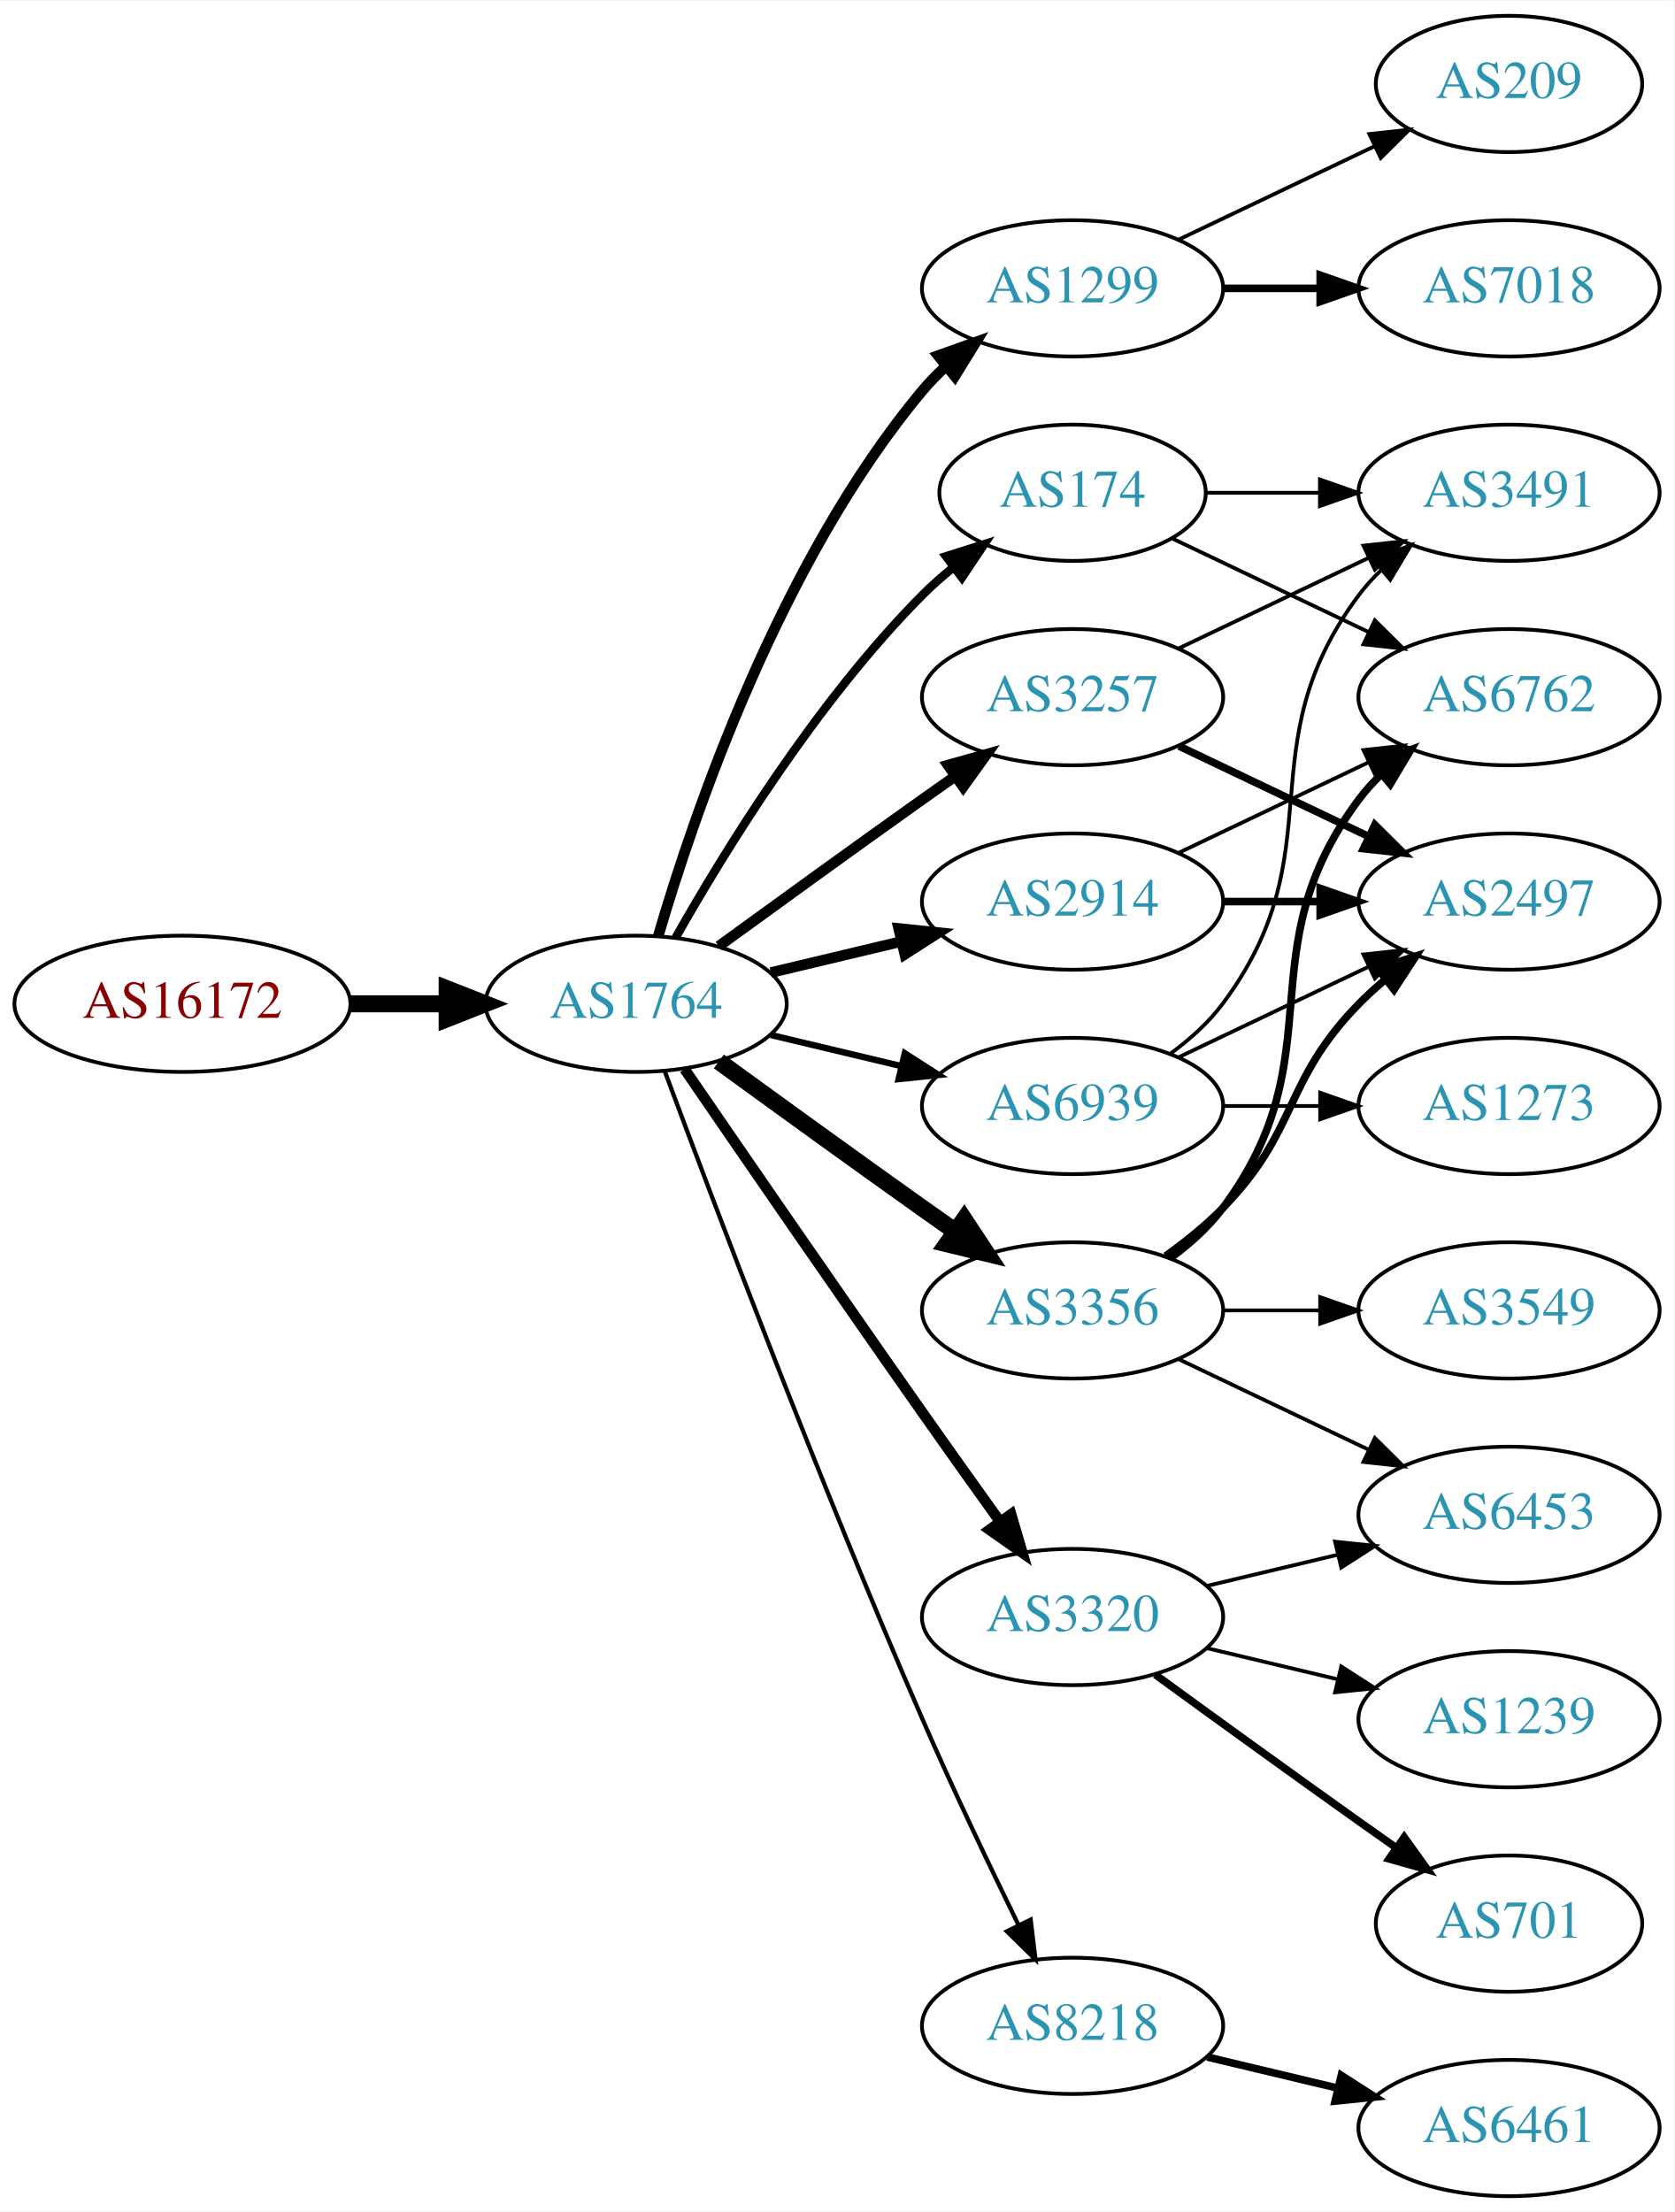
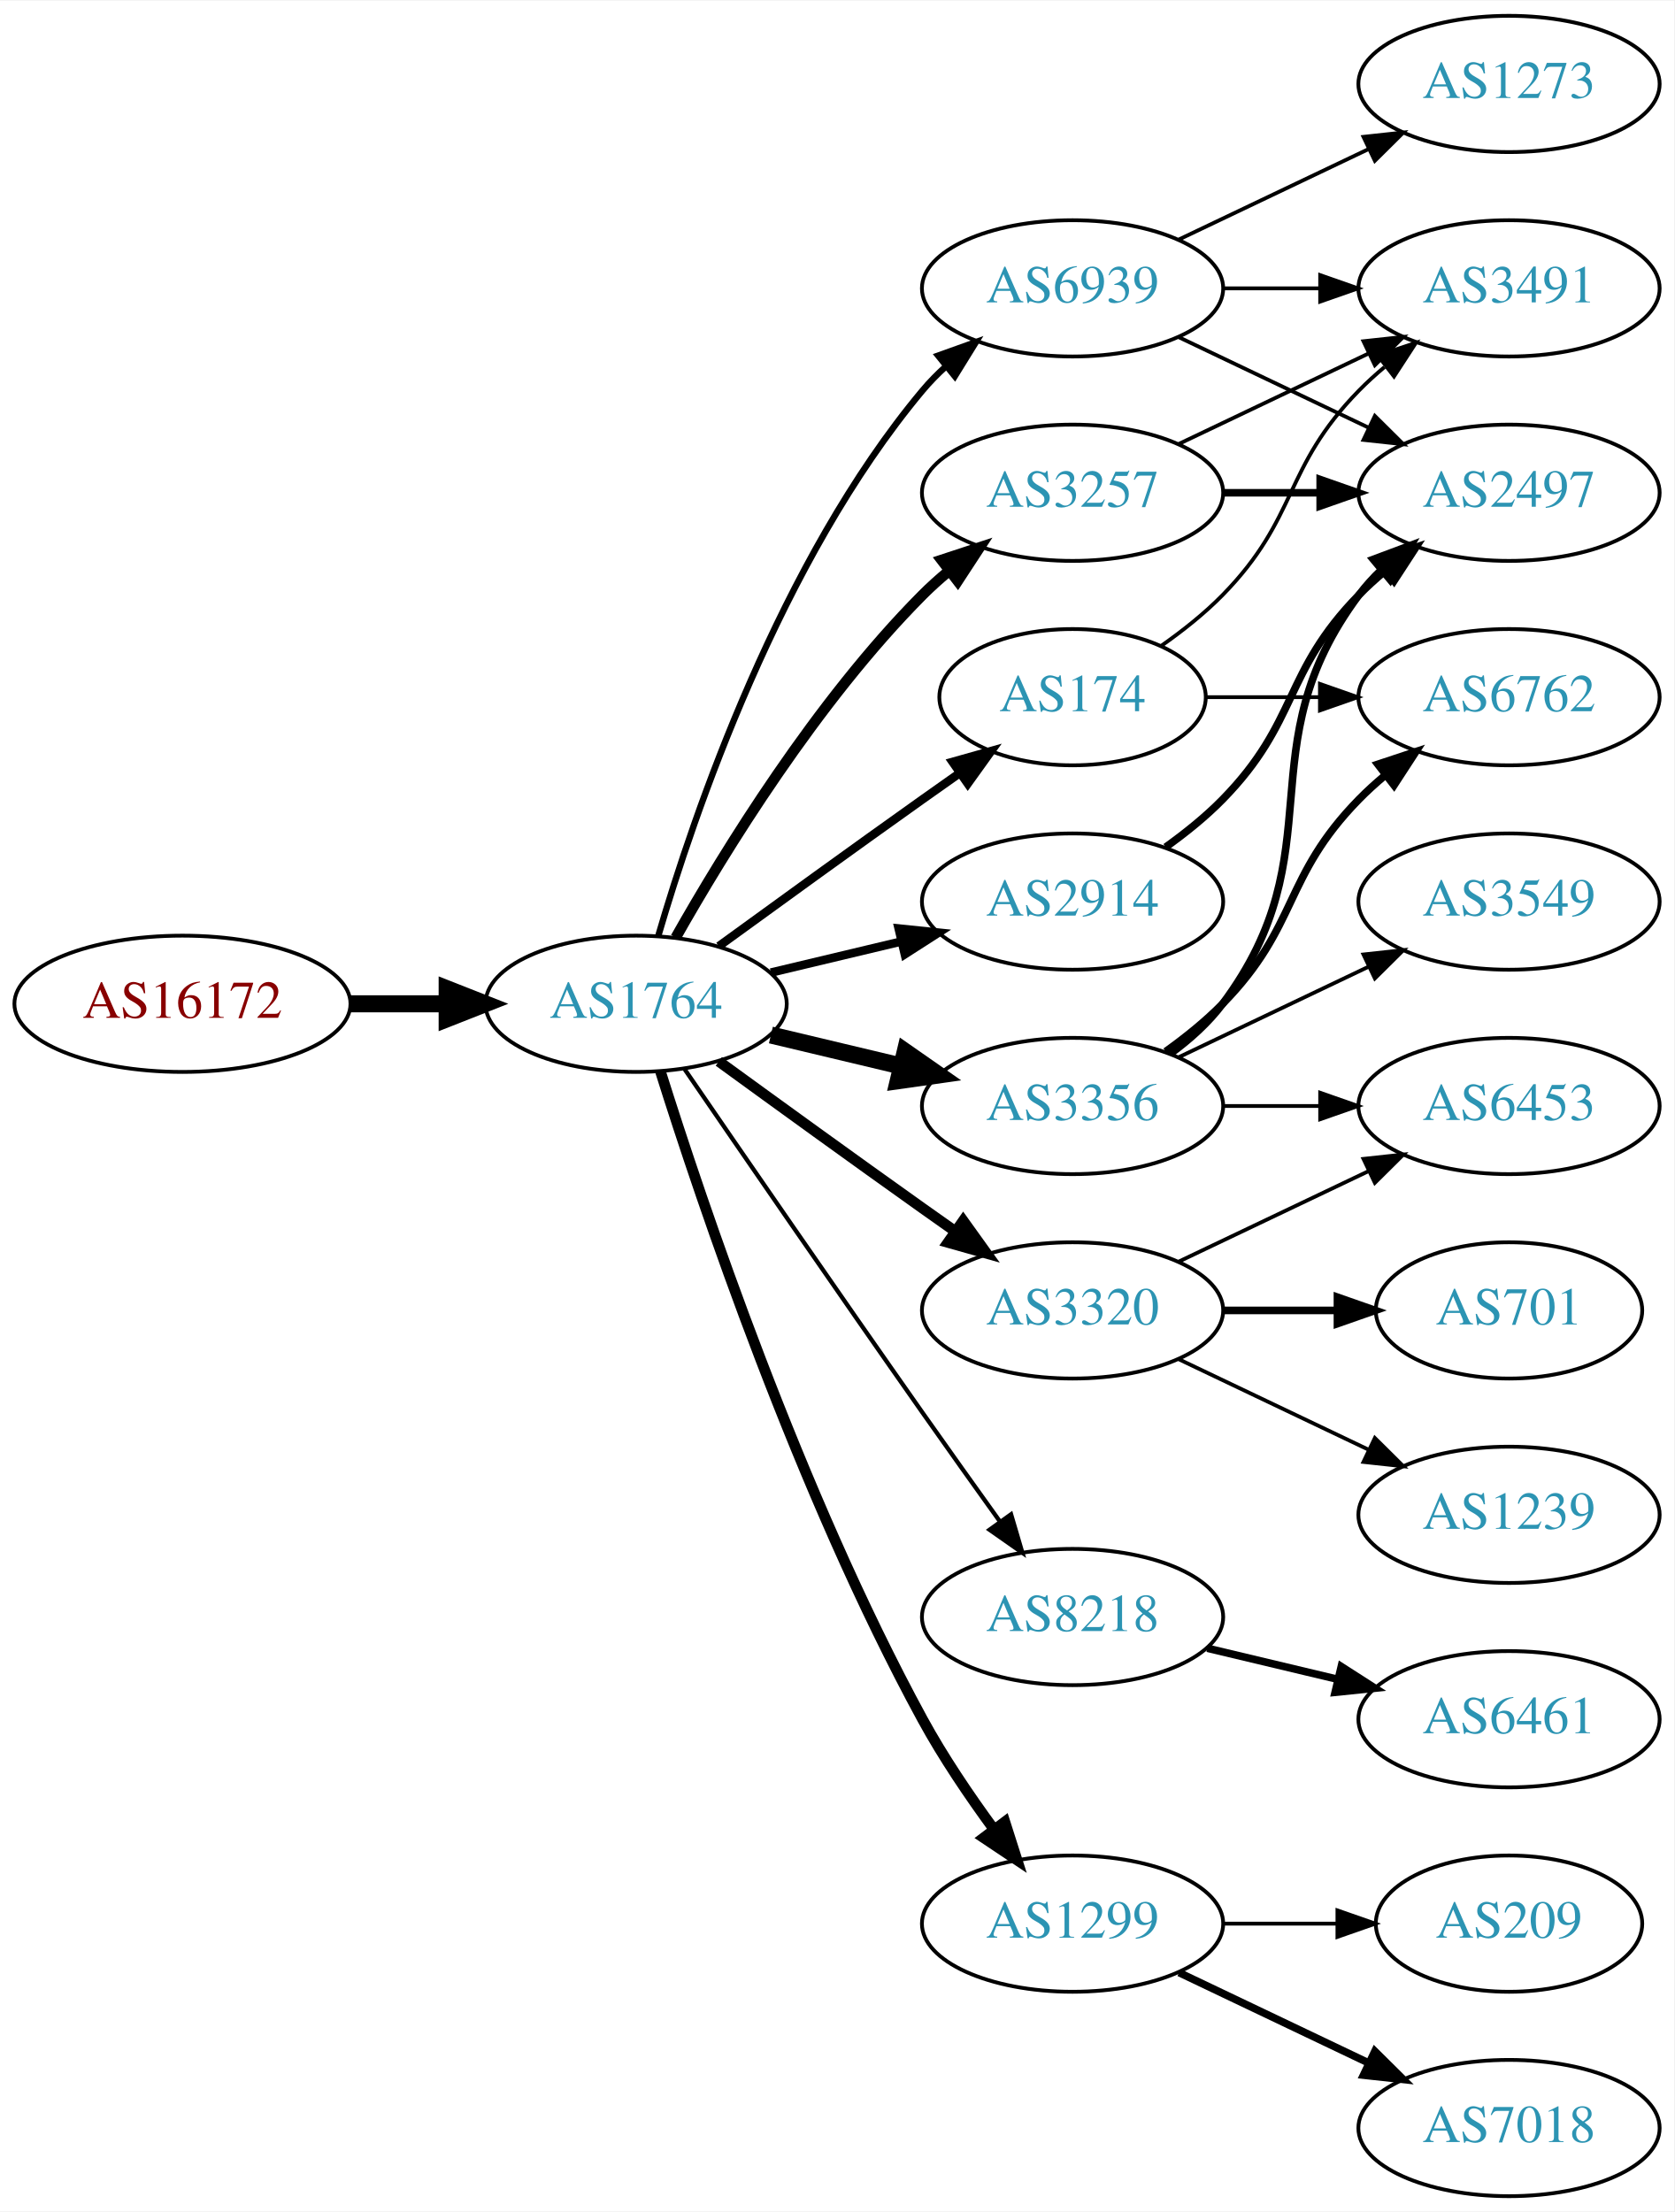
<svg xmlns="http://www.w3.org/2000/svg" xmlns:xlink="http://www.w3.org/1999/xlink" width="442pt" height="584pt" viewBox="0.00 0.00 442.27 584.00">
  <g id="graph0" class="graph" transform="scale(1 1) rotate(0) translate(4 580)">
    <polygon fill="white" stroke="none" points="-4,4 -4,-580 438.271,-580 438.271,4 -4,4" />
    <g id="node1" class="node">
      <g id="a_node1">
        <a xlink:href="/asn/16172" xlink:title="AS16172 ~ JET-ERP Betriebsgesellschaft mbH [AT]">
          <ellipse fill="#ffffff" stroke="black" cx="44.196" cy="-315" rx="44.393" ry="18" />
          <text text-anchor="middle" x="44.196" y="-311.3" font-family="Times,serif" font-size="14.00" fill="#880000">AS16172</text>
        </a>
      </g>
    </g>
    <g id="node2" class="node">
      <g id="a_node2">
        <a xlink:href="/asn/1764" xlink:title="AS1764 ~ NEXTLAYER-AS [AT]">
          <ellipse fill="#ffffff" stroke="black" cx="164.039" cy="-315" rx="39.794" ry="18" />
          <text text-anchor="middle" x="164.039" y="-311.3" font-family="Times,serif" font-size="14.00" fill="#2c94b3">AS1764</text>
        </a>
      </g>
    </g>
    <g id="edge1" class="edge">
      <path fill="none" stroke="black" stroke-width="4.5" d="M88.407,-315C96.72,-315 105.482,-315 113.965,-315" />
      <polygon fill="black" stroke="black" stroke-width="4.5" points="114.123,-318.938 124.123,-315 114.123,-311.063 114.123,-318.938" />
    </g>
    <g id="node3" class="node">
      <g id="a_node3">
-         <a xlink:href="/asn/174" xlink:title="AS174 ~ Cogent Communications [US]">
-           <ellipse fill="#ffffff" stroke="black" cx="279.332" cy="-450" rx="35.194" ry="18" />
-           <text text-anchor="middle" x="279.332" y="-446.3" font-family="Times,serif" font-size="14.00" fill="#2c94b3">AS174</text>
-         </a>
-       </g>
-     </g>
-     <g id="edge2" class="edge">
-       <path fill="none" stroke="black" stroke-width="2.25" d="M174.498,-332.49C187.28,-355.096 211.712,-394.886 239.685,-423 242.185,-425.513 244.946,-427.949 247.807,-430.261" />
-       <polygon fill="black" stroke="black" stroke-width="2.25" points="245.905,-433.21 256.004,-436.413 250.108,-427.611 245.905,-433.21" />
-     </g>
-     <g id="node4" class="node">
-       <g id="a_node4">
-         <a xlink:href="/asn/1299" xlink:title="AS1299 ~ Telia Carrier [EU]">
-           <ellipse fill="#ffffff" stroke="black" cx="279.332" cy="-504" rx="39.794" ry="18" />
-           <text text-anchor="middle" x="279.332" y="-500.3" font-family="Times,serif" font-size="14.00" fill="#2c94b3">AS1299</text>
-         </a>
-       </g>
-     </g>
-     <g id="edge3" class="edge">
-       <path fill="none" stroke="black" stroke-width="2.812" d="M169.913,-333.002C179.227,-364.844 202.043,-431.981 239.685,-477 241.555,-479.237 243.654,-481.374 245.88,-483.396" />
-       <polygon fill="black" stroke="black" stroke-width="2.812" points="243.823,-486.234 253.799,-489.804 248.227,-480.793 243.823,-486.234" />
-     </g>
-     <g id="node5" class="node">
-       <g id="a_node5">
-         <a xlink:href="/asn/3356" xlink:title="AS3356 ~ Level 3 Parent, LLC [US]">
-           <ellipse fill="#ffffff" stroke="black" cx="279.332" cy="-234" rx="39.794" ry="18" />
-           <text text-anchor="middle" x="279.332" y="-230.3" font-family="Times,serif" font-size="14.00" fill="#2c94b3">AS3356</text>
-         </a>
-       </g>
-     </g>
-     <g id="edge4" class="edge">
-       <path fill="none" stroke="black" stroke-width="4.5" d="M185.887,-299.778C200.821,-288.909 221.435,-273.975 239.685,-261 242.506,-258.995 245.449,-256.915 248.397,-254.841" />
-       <polygon fill="black" stroke="black" stroke-width="4.5" points="250.694,-258.039 256.621,-249.074 246.173,-251.591 250.694,-258.039" />
-     </g>
-     <g id="node6" class="node">
-       <g id="a_node6">
        <a xlink:href="/asn/2914" xlink:title="AS2914 ~ NTT America, Inc. [US]">
          <ellipse fill="#ffffff" stroke="black" cx="279.332" cy="-342" rx="39.794" ry="18" />
          <text text-anchor="middle" x="279.332" y="-338.3" font-family="Times,serif" font-size="14.00" fill="#2c94b3">AS2914</text>
        </a>
      </g>
    </g>
+     <g id="edge2" class="edge">
+       <path fill="none" stroke="black" stroke-width="2.25" d="M199.646,-323.248C210.517,-325.838 222.671,-328.735 234.114,-331.462" />
+       <polygon fill="black" stroke="black" stroke-width="2.25" points="233.397,-334.889 243.936,-333.803 235.02,-328.08 233.397,-334.889" />
+     </g>
+     <g id="node4" class="node">
+       <g id="a_node4">
+         <a xlink:href="/asn/8218" xlink:title="AS8218 ~ legacy Neotelecoms [FR]">
+           <ellipse fill="#ffffff" stroke="black" cx="279.332" cy="-153" rx="39.794" ry="18" />
+           <text text-anchor="middle" x="279.332" y="-149.3" font-family="Times,serif" font-size="14.00" fill="#2c94b3">AS8218</text>
+         </a>
+       </g>
+     </g>
+     <g id="edge3" class="edge">
+       <path fill="none" stroke="black" stroke-width="1.125" d="M176.846,-297.731C191.489,-276.358 217.262,-238.88 239.685,-207 246.32,-197.567 253.67,-187.261 260.164,-178.205" />
+       <polygon fill="black" stroke="black" stroke-width="1.125" points="263.085,-180.138 266.076,-169.974 257.399,-176.054 263.085,-180.138" />
+     </g>
+     <g id="node5" class="node">
+       <g id="a_node5">
+         <a xlink:href="/asn/3257" xlink:title="AS3257 ~ GTT [DE]">
+           <ellipse fill="#ffffff" stroke="black" cx="279.332" cy="-450" rx="39.794" ry="18" />
+           <text text-anchor="middle" x="279.332" y="-446.3" font-family="Times,serif" font-size="14.00" fill="#2c94b3">AS3257</text>
+         </a>
+       </g>
+     </g>
+     <g id="edge4" class="edge">
+       <path fill="none" stroke="black" stroke-width="2.812" d="M174.498,-332.49C187.28,-355.096 211.712,-394.886 239.685,-423 241.796,-425.121 244.092,-427.188 246.477,-429.171" />
+       <polygon fill="black" stroke="black" stroke-width="2.812" points="244.73,-432.242 254.793,-435.556 248.993,-426.69 244.73,-432.242" />
+     </g>
+     <g id="node6" class="node">
+       <g id="a_node6">
+         <a xlink:href="/asn/3320" xlink:title="AS3320 ~ DTAG [DE]">
+           <ellipse fill="#ffffff" stroke="black" cx="279.332" cy="-234" rx="39.794" ry="18" />
+           <text text-anchor="middle" x="279.332" y="-230.3" font-family="Times,serif" font-size="14.00" fill="#2c94b3">AS3320</text>
+         </a>
+       </g>
+     </g>
    <g id="edge5" class="edge">
-       <path fill="none" stroke="black" stroke-width="2.812" d="M199.646,-323.248C210.517,-325.838 222.671,-328.735 234.114,-331.462" />
-       <polygon fill="black" stroke="black" stroke-width="2.812" points="233.397,-334.889 243.936,-333.803 235.02,-328.08 233.397,-334.889" />
+       <path fill="none" stroke="black" stroke-width="2.812" d="M185.887,-299.778C200.821,-288.909 221.435,-273.975 239.685,-261 242.506,-258.995 245.449,-256.915 248.397,-254.841" />
+       <polygon fill="black" stroke="black" stroke-width="2.812" points="250.443,-257.681 256.621,-249.074 246.424,-251.95 250.443,-257.681" />
    </g>
    <g id="node7" class="node">
      <g id="a_node7">
-         <a xlink:href="/asn/3320" xlink:title="AS3320 ~ DTAG [DE]">
-           <ellipse fill="#ffffff" stroke="black" cx="279.332" cy="-153" rx="39.794" ry="18" />
-           <text text-anchor="middle" x="279.332" y="-149.3" font-family="Times,serif" font-size="14.00" fill="#2c94b3">AS3320</text>
+         <a xlink:href="/asn/3356" xlink:title="AS3356 ~ Level 3 Parent, LLC [US]">
+           <ellipse fill="#ffffff" stroke="black" cx="279.332" cy="-288" rx="39.794" ry="18" />
+           <text text-anchor="middle" x="279.332" y="-284.3" font-family="Times,serif" font-size="14.00" fill="#2c94b3">AS3356</text>
        </a>
      </g>
    </g>
    <g id="edge6" class="edge">
-       <path fill="none" stroke="black" stroke-width="2.812" d="M176.846,-297.731C191.489,-276.358 217.262,-238.88 239.685,-207 246.32,-197.567 253.67,-187.261 260.164,-178.205" />
-       <polygon fill="black" stroke="black" stroke-width="2.812" points="263.085,-180.138 266.076,-169.974 257.399,-176.054 263.085,-180.138" />
+       <path fill="none" stroke="black" stroke-width="4.5" d="M199.646,-306.752C210.517,-304.162 222.671,-301.265 234.114,-298.538" />
+       <polygon fill="black" stroke="black" stroke-width="4.5" points="235.122,-302.346 243.936,-296.197 233.296,-294.685 235.122,-302.346" />
    </g>
    <g id="node8" class="node">
      <g id="a_node8">
-         <a xlink:href="/asn/3257" xlink:title="AS3257 ~ GTT [DE]">
-           <ellipse fill="#ffffff" stroke="black" cx="279.332" cy="-396" rx="39.794" ry="18" />
-           <text text-anchor="middle" x="279.332" y="-392.3" font-family="Times,serif" font-size="14.00" fill="#2c94b3">AS3257</text>
+         <a xlink:href="/asn/174" xlink:title="AS174 ~ Cogent Communications [US]">
+           <ellipse fill="#ffffff" stroke="black" cx="279.332" cy="-396" rx="35.194" ry="18" />
+           <text text-anchor="middle" x="279.332" y="-392.3" font-family="Times,serif" font-size="14.00" fill="#2c94b3">AS174</text>
        </a>
      </g>
    </g>
    <g id="edge7" class="edge">
-       <path fill="none" stroke="black" stroke-width="2.812" d="M185.887,-330.222C200.821,-341.091 221.435,-356.025 239.685,-369 242.506,-371.005 245.449,-373.085 248.397,-375.159" />
-       <polygon fill="black" stroke="black" stroke-width="2.812" points="246.424,-378.05 256.621,-380.926 250.443,-372.319 246.424,-378.05" />
+       <path fill="none" stroke="black" stroke-width="2.25" d="M185.887,-330.222C200.821,-341.091 221.435,-356.025 239.685,-369 242.895,-371.282 246.264,-373.661 249.619,-376.018" />
+       <polygon fill="black" stroke="black" stroke-width="2.25" points="247.631,-378.899 257.83,-381.77 251.647,-373.166 247.631,-378.899" />
    </g>
    <g id="node9" class="node">
      <g id="a_node9">
-         <a xlink:href="/asn/8218" xlink:title="AS8218 ~ legacy Neotelecoms [FR]">
-           <ellipse fill="#ffffff" stroke="black" cx="279.332" cy="-45" rx="39.794" ry="18" />
-           <text text-anchor="middle" x="279.332" y="-41.3" font-family="Times,serif" font-size="14.00" fill="#2c94b3">AS8218</text>
+         <a xlink:href="/asn/1299" xlink:title="AS1299 ~ Telia Carrier [EU]">
+           <ellipse fill="#ffffff" stroke="black" cx="279.332" cy="-72" rx="39.794" ry="18" />
+           <text text-anchor="middle" x="279.332" y="-68.3" font-family="Times,serif" font-size="14.00" fill="#2c94b3">AS1299</text>
        </a>
      </g>
    </g>
    <g id="edge8" class="edge">
-       <path fill="none" stroke="black" stroke-width="1.125" d="M171.632,-297.113C184.176,-263.364 212.644,-188.104 239.685,-126 247.669,-107.663 257.363,-87.351 265.044,-71.654" />
-       <polygon fill="black" stroke="black" stroke-width="1.125" points="268.257,-73.053 269.534,-62.536 261.976,-69.961 268.257,-73.053" />
+       <path fill="none" stroke="black" stroke-width="2.812" d="M170.46,-297.159C181.231,-262.854 207.122,-185.797 239.685,-126 245.117,-116.026 252.091,-105.731 258.617,-96.84" />
+       <polygon fill="black" stroke="black" stroke-width="2.812" points="261.45,-98.895 264.67,-88.802 255.858,-94.684 261.45,-98.895" />
    </g>
    <g id="node10" class="node">
      <g id="a_node10">
        <a xlink:href="/asn/6939" xlink:title="AS6939 ~ Hurricane Electric LLC [US]">
-           <ellipse fill="#ffffff" stroke="black" cx="279.332" cy="-288" rx="39.794" ry="18" />
-           <text text-anchor="middle" x="279.332" y="-284.3" font-family="Times,serif" font-size="14.00" fill="#2c94b3">AS6939</text>
+           <ellipse fill="#ffffff" stroke="black" cx="279.332" cy="-504" rx="39.794" ry="18" />
+           <text text-anchor="middle" x="279.332" y="-500.3" font-family="Times,serif" font-size="14.00" fill="#2c94b3">AS6939</text>
        </a>
      </g>
    </g>
    <g id="edge9" class="edge">
-       <path fill="none" stroke="black" stroke-width="1.688" d="M199.646,-306.752C210.517,-304.162 222.671,-301.265 234.114,-298.538" />
-       <polygon fill="black" stroke="black" stroke-width="1.688" points="235.02,-301.92 243.936,-296.197 233.397,-295.111 235.02,-301.92" />
+       <path fill="none" stroke="black" stroke-width="1.688" d="M169.913,-333.002C179.227,-364.844 202.043,-431.981 239.685,-477 241.555,-479.237 243.654,-481.374 245.88,-483.396" />
+       <polygon fill="black" stroke="black" stroke-width="1.688" points="243.823,-486.234 253.799,-489.804 248.227,-480.793 243.823,-486.234" />
    </g>
    <g id="node12" class="node">
      <g id="a_node12">
+         <a xlink:href="/asn/2497" xlink:title="AS2497 ~ Internet Initiative Japan Inc. [JP]">
+           <ellipse fill="#ffffff" stroke="black" cx="394.625" cy="-450" rx="39.794" ry="18" />
+           <text text-anchor="middle" x="394.625" y="-446.3" font-family="Times,serif" font-size="14.00" fill="#2c94b3">AS2497</text>
+         </a>
+       </g>
+     </g>
+     <g id="edge24" class="edge">
+       <path fill="none" stroke="black" stroke-width="2" d="M303.926,-356.389C309.182,-360.148 314.513,-364.437 318.978,-369 339.151,-389.617 334.806,-402.383 354.978,-423 357.071,-425.139 359.354,-427.218 361.731,-429.21" />
+       <polygon fill="black" stroke="black" stroke-width="2" points="359.974,-432.275 370.031,-435.611 364.249,-426.732 359.974,-432.275" />
+     </g>
+     <g id="node11" class="node">
+       <g id="a_node11">
+         <a xlink:href="/asn/6461" xlink:title="AS6461 ~ Zayo Bandwidth [US]">
+           <ellipse fill="#ffffff" stroke="black" cx="394.625" cy="-126" rx="39.794" ry="18" />
+           <text text-anchor="middle" x="394.625" y="-122.3" font-family="Times,serif" font-size="14.00" fill="#2c94b3">AS6461</text>
+         </a>
+       </g>
+     </g>
+     <g id="edge10" class="edge">
+       <path fill="none" stroke="black" stroke-width="2" d="M314.939,-144.752C325.81,-142.162 337.964,-139.265 349.407,-136.538" />
+       <polygon fill="black" stroke="black" stroke-width="2" points="350.313,-139.92 359.229,-134.197 348.69,-133.111 350.313,-139.92" />
+     </g>
+     <g id="edge11" class="edge">
+       <path fill="none" stroke="black" stroke-width="2" d="M319.004,-450C327.207,-450 335.971,-450 344.503,-450" />
+       <polygon fill="black" stroke="black" stroke-width="2" points="344.742,-453.5 354.742,-450 344.742,-446.5 344.742,-453.5" />
+     </g>
+     <g id="node13" class="node">
+       <g id="a_node13">
+         <a xlink:href="/asn/3491" xlink:title="AS3491 ~ PCCW Global, Inc. [US]">
+           <ellipse fill="#ffffff" stroke="black" cx="394.625" cy="-504" rx="39.794" ry="18" />
+           <text text-anchor="middle" x="394.625" y="-500.3" font-family="Times,serif" font-size="14.00" fill="#2c94b3">AS3491</text>
+         </a>
+       </g>
+     </g>
+     <g id="edge12" class="edge">
+       <path fill="none" stroke="black" d="M307.468,-462.934C322.462,-470.081 341.283,-479.052 357.506,-486.785" />
+       <polygon fill="black" stroke="black" points="356.177,-490.028 366.71,-491.171 359.188,-483.709 356.177,-490.028" />
+     </g>
+     <g id="node14" class="node">
+       <g id="a_node14">
+         <a xlink:href="/asn/1239" xlink:title="AS1239 ~ Sprint [US]">
+           <ellipse fill="#ffffff" stroke="black" cx="394.625" cy="-180" rx="39.794" ry="18" />
+           <text text-anchor="middle" x="394.625" y="-176.3" font-family="Times,serif" font-size="14.00" fill="#2c94b3">AS1239</text>
+         </a>
+       </g>
+     </g>
+     <g id="edge13" class="edge">
+       <path fill="none" stroke="black" d="M307.468,-221.066C322.462,-213.919 341.283,-204.948 357.506,-197.215" />
+       <polygon fill="black" stroke="black" points="359.188,-200.291 366.71,-192.829 356.177,-193.972 359.188,-200.291" />
+     </g>
+     <g id="node15" class="node">
+       <g id="a_node15">
+         <a xlink:href="/asn/701" xlink:title="AS701 ~ UUNET [US]">
+           <ellipse fill="#ffffff" stroke="black" cx="394.625" cy="-234" rx="35.194" ry="18" />
+           <text text-anchor="middle" x="394.625" y="-230.3" font-family="Times,serif" font-size="14.00" fill="#2c94b3">AS701</text>
+         </a>
+       </g>
+     </g>
+     <g id="edge14" class="edge">
+       <path fill="none" stroke="black" stroke-width="2" d="M319.004,-234C328.709,-234 339.2,-234 349.163,-234" />
+       <polygon fill="black" stroke="black" stroke-width="2" points="349.299,-237.5 359.299,-234 349.299,-230.5 349.299,-237.5" />
+     </g>
+     <g id="node16" class="node">
+       <g id="a_node16">
+         <a xlink:href="/asn/6453" xlink:title="AS6453 ~ TATA COMMUNICATIONS (AMERICA) INC [US]">
+           <ellipse fill="#ffffff" stroke="black" cx="394.625" cy="-288" rx="39.794" ry="18" />
+           <text text-anchor="middle" x="394.625" y="-284.3" font-family="Times,serif" font-size="14.00" fill="#2c94b3">AS6453</text>
+         </a>
+       </g>
+     </g>
+     <g id="edge15" class="edge">
+       <path fill="none" stroke="black" d="M307.468,-246.934C322.462,-254.081 341.283,-263.052 357.506,-270.785" />
+       <polygon fill="black" stroke="black" points="356.177,-274.028 366.71,-275.171 359.188,-267.709 356.177,-274.028" />
+     </g>
+     <g id="edge18" class="edge">
+       <path fill="none" stroke="black" stroke-width="2" d="M305.262,-301.882C310.338,-305.611 315.256,-310.016 318.978,-315 349.249,-355.542 324.707,-382.458 354.978,-423 356.723,-425.336 358.73,-427.545 360.893,-429.617" />
+       <polygon fill="black" stroke="black" stroke-width="2" points="358.771,-432.405 368.694,-436.118 363.253,-427.027 358.771,-432.405" />
+     </g>
+     <g id="edge19" class="edge">
+       <path fill="none" stroke="black" d="M319.004,-288C327.207,-288 335.971,-288 344.503,-288" />
+       <polygon fill="black" stroke="black" points="344.742,-291.5 354.742,-288 344.742,-284.5 344.742,-291.5" />
+     </g>
+     <g id="node17" class="node">
+       <g id="a_node17">
        <a xlink:href="/asn/6762" xlink:title="AS6762 ~ TELECOM ITALIA SPARKLE S.p.A. [IT]">
          <ellipse fill="#ffffff" stroke="black" cx="394.625" cy="-396" rx="39.794" ry="18" />
          <text text-anchor="middle" x="394.625" y="-392.3" font-family="Times,serif" font-size="14.00" fill="#2c94b3">AS6762</text>
        </a>
      </g>
    </g>
-     <g id="edge23" class="edge">
-       <path fill="none" stroke="black" d="M305.757,-437.881C321.059,-430.587 340.783,-421.186 357.665,-413.14" />
-       <polygon fill="black" stroke="black" points="359.184,-416.293 366.705,-408.831 356.172,-409.974 359.184,-416.293" />
+     <g id="edge16" class="edge">
+       <path fill="none" stroke="black" stroke-width="2" d="M303.926,-302.389C309.182,-306.148 314.513,-310.437 318.978,-315 339.151,-335.617 334.806,-348.383 354.978,-369 357.071,-371.139 359.354,-373.218 361.731,-375.21" />
+       <polygon fill="black" stroke="black" stroke-width="2" points="359.974,-378.275 370.031,-381.611 364.249,-372.732 359.974,-378.275" />
    </g>
    <g id="node18" class="node">
      <g id="a_node18">
-         <a xlink:href="/asn/3491" xlink:title="AS3491 ~ PCCW Global, Inc. [US]">
-           <ellipse fill="#ffffff" stroke="black" cx="394.625" cy="-450" rx="39.794" ry="18" />
-           <text text-anchor="middle" x="394.625" y="-446.3" font-family="Times,serif" font-size="14.00" fill="#2c94b3">AS3491</text>
-         </a>
-       </g>
+         <a xlink:href="/asn/3549" xlink:title="AS3549 ~ Level 3 Parent, LLC [US]">
+           <ellipse fill="#ffffff" stroke="black" cx="394.625" cy="-342" rx="39.794" ry="18" />
+           <text text-anchor="middle" x="394.625" y="-338.3" font-family="Times,serif" font-size="14.00" fill="#2c94b3">AS3549</text>
+         </a>
+       </g>
+     </g>
+     <g id="edge17" class="edge">
+       <path fill="none" stroke="black" d="M307.468,-300.934C322.462,-308.081 341.283,-317.052 357.506,-324.785" />
+       <polygon fill="black" stroke="black" points="356.177,-328.028 366.71,-329.171 359.188,-321.709 356.177,-328.028" />
    </g>
    <g id="edge22" class="edge">
-       <path fill="none" stroke="black" d="M314.631,-450C324.008,-450 334.358,-450 344.393,-450" />
-       <polygon fill="black" stroke="black" points="344.681,-453.5 354.681,-450 344.681,-446.5 344.681,-453.5" />
+       <path fill="none" stroke="black" d="M302.714,-409.532C308.356,-413.49 314.17,-418.086 318.978,-423 339.151,-443.617 334.806,-456.383 354.978,-477 357.071,-479.139 359.354,-481.218 361.731,-483.21" />
+       <polygon fill="black" stroke="black" points="359.974,-486.275 370.031,-489.611 364.249,-480.732 359.974,-486.275" />
+     </g>
+     <g id="edge23" class="edge">
+       <path fill="none" stroke="black" d="M314.631,-396C324.008,-396 334.358,-396 344.393,-396" />
+       <polygon fill="black" stroke="black" points="344.681,-399.5 354.681,-396 344.681,-392.5 344.681,-399.5" />
    </g>
    <g id="node19" class="node">
      <g id="a_node19">
        <a xlink:href="/asn/7018" xlink:title="AS7018 ~ AT&amp;T Services, Inc. [US]">
-           <ellipse fill="#ffffff" stroke="black" cx="394.625" cy="-504" rx="39.794" ry="18" />
-           <text text-anchor="middle" x="394.625" y="-500.3" font-family="Times,serif" font-size="14.00" fill="#2c94b3">AS7018</text>
-         </a>
-       </g>
-     </g>
-     <g id="edge24" class="edge">
-       <path fill="none" stroke="black" stroke-width="2" d="M319.004,-504C327.207,-504 335.971,-504 344.503,-504" />
-       <polygon fill="black" stroke="black" stroke-width="2" points="344.742,-507.5 354.742,-504 344.742,-500.5 344.742,-507.5" />
+           <ellipse fill="#ffffff" stroke="black" cx="394.625" cy="-18" rx="39.794" ry="18" />
+           <text text-anchor="middle" x="394.625" y="-14.3" font-family="Times,serif" font-size="14.00" fill="#2c94b3">AS7018</text>
+         </a>
+       </g>
+     </g>
+     <g id="edge20" class="edge">
+       <path fill="none" stroke="black" stroke-width="2" d="M307.468,-59.066C322.462,-51.919 341.283,-42.948 357.506,-35.215" />
+       <polygon fill="black" stroke="black" stroke-width="2" points="359.188,-38.291 366.71,-30.829 356.177,-31.972 359.188,-38.291" />
    </g>
    <g id="node20" class="node">
      <g id="a_node20">
        <a xlink:href="/asn/209" xlink:title="AS209 ~ CenturyLink Communications, LLC [US]">
-           <ellipse fill="#ffffff" stroke="black" cx="394.625" cy="-558" rx="35.194" ry="18" />
-           <text text-anchor="middle" x="394.625" y="-554.3" font-family="Times,serif" font-size="14.00" fill="#2c94b3">AS209</text>
-         </a>
-       </g>
+           <ellipse fill="#ffffff" stroke="black" cx="394.625" cy="-72" rx="35.194" ry="18" />
+           <text text-anchor="middle" x="394.625" y="-68.3" font-family="Times,serif" font-size="14.00" fill="#2c94b3">AS209</text>
+         </a>
+       </g>
+     </g>
+     <g id="edge21" class="edge">
+       <path fill="none" stroke="black" d="M319.004,-72C328.709,-72 339.2,-72 349.163,-72" />
+       <polygon fill="black" stroke="black" points="349.299,-75.5 359.299,-72 349.299,-68.5 349.299,-75.5" />
+     </g>
+     <g id="edge27" class="edge">
+       <path fill="none" stroke="black" d="M307.468,-491.066C322.462,-483.919 341.283,-474.948 357.506,-467.215" />
+       <polygon fill="black" stroke="black" points="359.188,-470.291 366.71,-462.829 356.177,-463.972 359.188,-470.291" />
    </g>
    <g id="edge25" class="edge">
-       <path fill="none" stroke="black" d="M307.468,-516.934C322.9,-524.29 342.385,-533.577 358.92,-541.459" />
-       <polygon fill="black" stroke="black" points="357.729,-544.768 368.262,-545.911 360.741,-538.449 357.729,-544.768" />
-     </g>
-     <g id="node11" class="node">
-       <g id="a_node11">
-         <a xlink:href="/asn/2497" xlink:title="AS2497 ~ Internet Initiative Japan Inc. [JP]">
-           <ellipse fill="#ffffff" stroke="black" cx="394.625" cy="-342" rx="39.794" ry="18" />
-           <text text-anchor="middle" x="394.625" y="-338.3" font-family="Times,serif" font-size="14.00" fill="#2c94b3">AS2497</text>
-         </a>
-       </g>
-     </g>
-     <g id="edge16" class="edge">
-       <path fill="none" stroke="black" stroke-width="2" d="M303.926,-248.389C309.182,-252.148 314.513,-256.437 318.978,-261 339.151,-281.617 334.806,-294.383 354.978,-315 357.071,-317.139 359.354,-319.218 361.731,-321.21" />
-       <polygon fill="black" stroke="black" stroke-width="2" points="359.974,-324.275 370.031,-327.611 364.249,-318.732 359.974,-324.275" />
-     </g>
-     <g id="edge17" class="edge">
-       <path fill="none" stroke="black" stroke-width="2" d="M305.262,-247.882C310.338,-251.611 315.256,-256.016 318.978,-261 349.249,-301.542 324.707,-328.458 354.978,-369 356.723,-371.336 358.73,-373.545 360.893,-375.617" />
-       <polygon fill="black" stroke="black" stroke-width="2" points="358.771,-378.405 368.694,-382.118 363.253,-373.027 358.771,-378.405" />
-     </g>
-     <g id="node15" class="node">
-       <g id="a_node15">
-         <a xlink:href="/asn/6453" xlink:title="AS6453 ~ TATA COMMUNICATIONS (AMERICA) INC [US]">
-           <ellipse fill="#ffffff" stroke="black" cx="394.625" cy="-180" rx="39.794" ry="18" />
-           <text text-anchor="middle" x="394.625" y="-176.3" font-family="Times,serif" font-size="14.00" fill="#2c94b3">AS6453</text>
-         </a>
-       </g>
-     </g>
-     <g id="edge15" class="edge">
-       <path fill="none" stroke="black" d="M307.468,-221.066C322.462,-213.919 341.283,-204.948 357.506,-197.215" />
-       <polygon fill="black" stroke="black" points="359.188,-200.291 366.71,-192.829 356.177,-193.972 359.188,-200.291" />
-     </g>
-     <g id="node16" class="node">
-       <g id="a_node16">
-         <a xlink:href="/asn/3549" xlink:title="AS3549 ~ Level 3 Parent, LLC [US]">
-           <ellipse fill="#ffffff" stroke="black" cx="394.625" cy="-234" rx="39.794" ry="18" />
-           <text text-anchor="middle" x="394.625" y="-230.3" font-family="Times,serif" font-size="14.00" fill="#2c94b3">AS3549</text>
-         </a>
-       </g>
-     </g>
-     <g id="edge18" class="edge">
-       <path fill="none" stroke="black" d="M319.004,-234C327.207,-234 335.971,-234 344.503,-234" />
-       <polygon fill="black" stroke="black" points="344.742,-237.5 354.742,-234 344.742,-230.5 344.742,-237.5" />
-     </g>
-     <g id="edge10" class="edge">
-       <path fill="none" stroke="black" stroke-width="2" d="M319.004,-342C327.207,-342 335.971,-342 344.503,-342" />
-       <polygon fill="black" stroke="black" stroke-width="2" points="344.742,-345.5 354.742,-342 344.742,-338.5 344.742,-345.5" />
-     </g>
-     <g id="edge11" class="edge">
-       <path fill="none" stroke="black" d="M307.468,-354.934C322.462,-362.081 341.283,-371.052 357.506,-378.785" />
-       <polygon fill="black" stroke="black" points="356.177,-382.028 366.71,-383.171 359.188,-375.709 356.177,-382.028" />
-     </g>
-     <g id="node13" class="node">
-       <g id="a_node13">
-         <a xlink:href="/asn/701" xlink:title="AS701 ~ UUNET [US]">
-           <ellipse fill="#ffffff" stroke="black" cx="394.625" cy="-72" rx="35.194" ry="18" />
-           <text text-anchor="middle" x="394.625" y="-68.3" font-family="Times,serif" font-size="14.00" fill="#2c94b3">AS701</text>
-         </a>
-       </g>
-     </g>
-     <g id="edge12" class="edge">
-       <path fill="none" stroke="black" stroke-width="2" d="M301.18,-137.778C316.114,-126.909 336.727,-111.975 354.978,-99 358.188,-96.718 361.557,-94.339 364.912,-91.982" />
-       <polygon fill="black" stroke="black" stroke-width="2" points="366.94,-94.834 373.123,-86.23 362.924,-89.101 366.94,-94.834" />
-     </g>
-     <g id="node14" class="node">
-       <g id="a_node14">
-         <a xlink:href="/asn/1239" xlink:title="AS1239 ~ Sprint [US]">
-           <ellipse fill="#ffffff" stroke="black" cx="394.625" cy="-126" rx="39.794" ry="18" />
-           <text text-anchor="middle" x="394.625" y="-122.3" font-family="Times,serif" font-size="14.00" fill="#2c94b3">AS1239</text>
-         </a>
-       </g>
-     </g>
-     <g id="edge13" class="edge">
-       <path fill="none" stroke="black" d="M314.939,-144.752C325.81,-142.162 337.964,-139.265 349.407,-136.538" />
-       <polygon fill="black" stroke="black" points="350.313,-139.92 359.229,-134.197 348.69,-133.111 350.313,-139.92" />
-     </g>
-     <g id="edge14" class="edge">
-       <path fill="none" stroke="black" d="M314.939,-161.248C325.81,-163.838 337.964,-166.735 349.407,-169.462" />
-       <polygon fill="black" stroke="black" points="348.69,-172.889 359.229,-171.803 350.313,-166.08 348.69,-172.889" />
-     </g>
-     <g id="edge20" class="edge">
-       <path fill="none" stroke="black" stroke-width="2" d="M307.468,-383.066C322.462,-375.919 341.283,-366.948 357.506,-359.215" />
-       <polygon fill="black" stroke="black" stroke-width="2" points="359.188,-362.291 366.71,-354.829 356.177,-355.972 359.188,-362.291" />
-     </g>
-     <g id="edge21" class="edge">
-       <path fill="none" stroke="black" d="M307.468,-408.934C322.462,-416.081 341.283,-425.052 357.506,-432.785" />
-       <polygon fill="black" stroke="black" points="356.177,-436.028 366.71,-437.171 359.188,-429.709 356.177,-436.028" />
-     </g>
-     <g id="node17" class="node">
-       <g id="a_node17">
-         <a xlink:href="/asn/6461" xlink:title="AS6461 ~ Zayo Bandwidth [US]">
-           <ellipse fill="#ffffff" stroke="black" cx="394.625" cy="-18" rx="39.794" ry="18" />
-           <text text-anchor="middle" x="394.625" y="-14.3" font-family="Times,serif" font-size="14.00" fill="#2c94b3">AS6461</text>
-         </a>
-       </g>
-     </g>
-     <g id="edge19" class="edge">
-       <path fill="none" stroke="black" stroke-width="2" d="M314.939,-36.752C325.81,-34.162 337.964,-31.265 349.407,-28.538" />
-       <polygon fill="black" stroke="black" stroke-width="2" points="350.313,-31.92 359.229,-26.197 348.69,-25.111 350.313,-31.92" />
-     </g>
-     <g id="edge28" class="edge">
-       <path fill="none" stroke="black" d="M307.468,-300.934C322.462,-308.081 341.283,-317.052 357.506,-324.785" />
-       <polygon fill="black" stroke="black" points="356.177,-328.028 366.71,-329.171 359.188,-321.709 356.177,-328.028" />
-     </g>
-     <g id="edge26" class="edge">
-       <path fill="none" stroke="black" d="M305.262,-301.882C310.338,-305.611 315.256,-310.016 318.978,-315 349.249,-355.542 324.707,-382.458 354.978,-423 356.723,-425.336 358.73,-427.545 360.893,-429.617" />
-       <polygon fill="black" stroke="black" points="358.771,-432.405 368.694,-436.118 363.253,-427.027 358.771,-432.405" />
+       <path fill="none" stroke="black" d="M319.004,-504C327.207,-504 335.971,-504 344.503,-504" />
+       <polygon fill="black" stroke="black" points="344.742,-507.5 354.742,-504 344.742,-500.5 344.742,-507.5" />
    </g>
    <g id="node21" class="node">
      <g id="a_node21">
-         <a xlink:href="/asn/1273" xlink:title="AS1273 ~ RIPE Network Coordination Centre [NL]">
-           <ellipse fill="#ffffff" stroke="black" cx="394.625" cy="-288" rx="39.794" ry="18" />
-           <text text-anchor="middle" x="394.625" y="-284.3" font-family="Times,serif" font-size="14.00" fill="#2c94b3">AS1273</text>
-         </a>
-       </g>
-     </g>
-     <g id="edge27" class="edge">
-       <path fill="none" stroke="black" d="M319.004,-288C327.207,-288 335.971,-288 344.503,-288" />
-       <polygon fill="black" stroke="black" points="344.742,-291.5 354.742,-288 344.742,-284.5 344.742,-291.5" />
+         <a xlink:href="/asn/1273" xlink:title="AS1273 ~ Vodafone Group PLC [EU]">
+           <ellipse fill="#ffffff" stroke="black" cx="394.625" cy="-558" rx="39.794" ry="18" />
+           <text text-anchor="middle" x="394.625" y="-554.3" font-family="Times,serif" font-size="14.00" fill="#2c94b3">AS1273</text>
+         </a>
+       </g>
+     </g>
+     <g id="edge26" class="edge">
+       <path fill="none" stroke="black" d="M307.468,-516.934C322.462,-524.081 341.283,-533.052 357.506,-540.785" />
+       <polygon fill="black" stroke="black" points="356.177,-544.028 366.71,-545.171 359.188,-537.709 356.177,-544.028" />
    </g>
  </g>
</svg>
